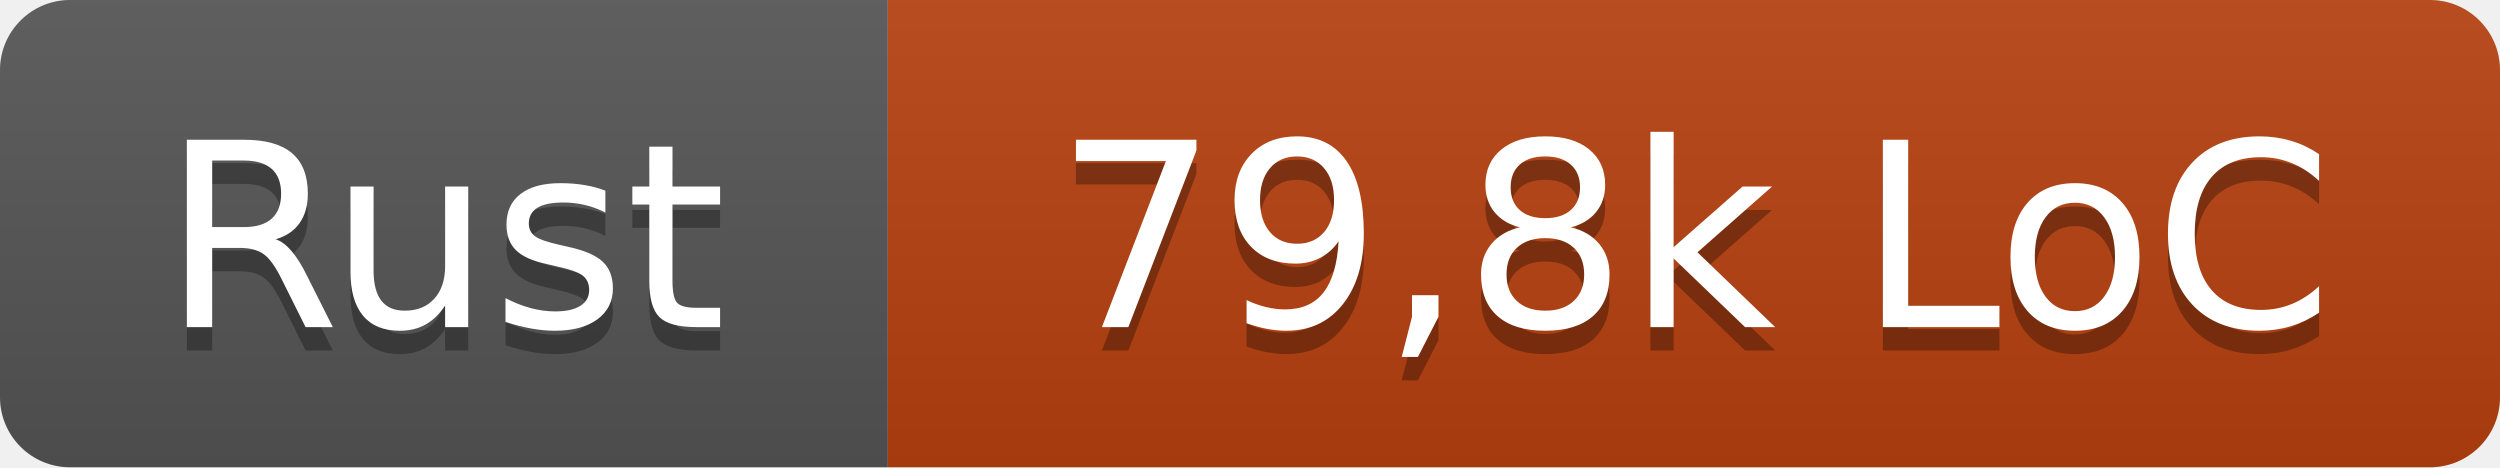
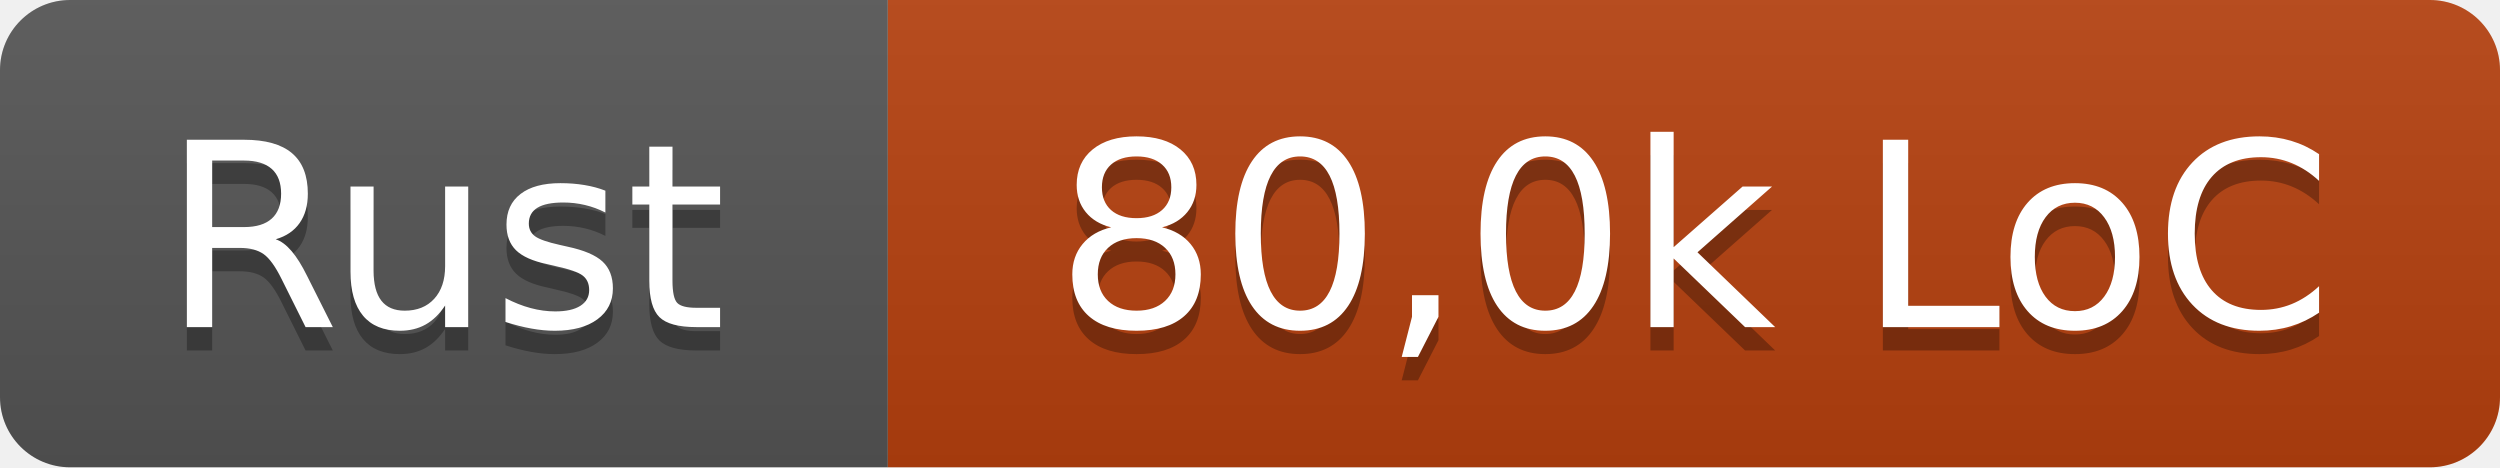
- <svg xmlns="http://www.w3.org/2000/svg" width="107" height="20" role="img" aria-label="Rust: 79,8k LoC">
+ <svg xmlns="http://www.w3.org/2000/svg" width="107" height="20" role="img" aria-label="Rust: 80,0k LoC">
  <linearGradient id="s" x2="0" y2="100%">
    <stop offset="0" stop-color="#bbb" stop-opacity=".1" />
    <stop offset="1" stop-opacity=".1" />
  </linearGradient>
  <clipPath id="r">
    <rect width="107" height="20" rx="3" fill="#fff" />
  </clipPath>
  <g clip-path="url(#r)">
    <rect width="38" height="20" fill="#555" />
    <rect x="38" width="69" height="20" fill="#b7410e" />
    <rect width="107" height="20" fill="url(#s)" />
  </g>
  <g fill="#fff" text-anchor="middle" font-family="Verdana,Geneva,DejaVu Sans,sans-serif" text-rendering="geometricPrecision" font-size="110">
    <text x="190" y="150" fill="#010101" fill-opacity=".3" transform="scale(.1)" textLength="260">Rust</text>
    <text x="190" y="140" transform="scale(.1)" textLength="260">Rust</text>
-     <text x="725" y="150" fill="#010101" fill-opacity=".3" transform="scale(.1)" textLength="570">79,8k LoC</text>
-     <text x="725" y="140" transform="scale(.1)" textLength="570">79,8k LoC</text>
+     <text x="725" y="150" fill="#010101" fill-opacity=".3" transform="scale(.1)" textLength="570">80,0k LoC</text>
+     <text x="725" y="140" transform="scale(.1)" textLength="570">80,0k LoC</text>
  </g>
</svg>
